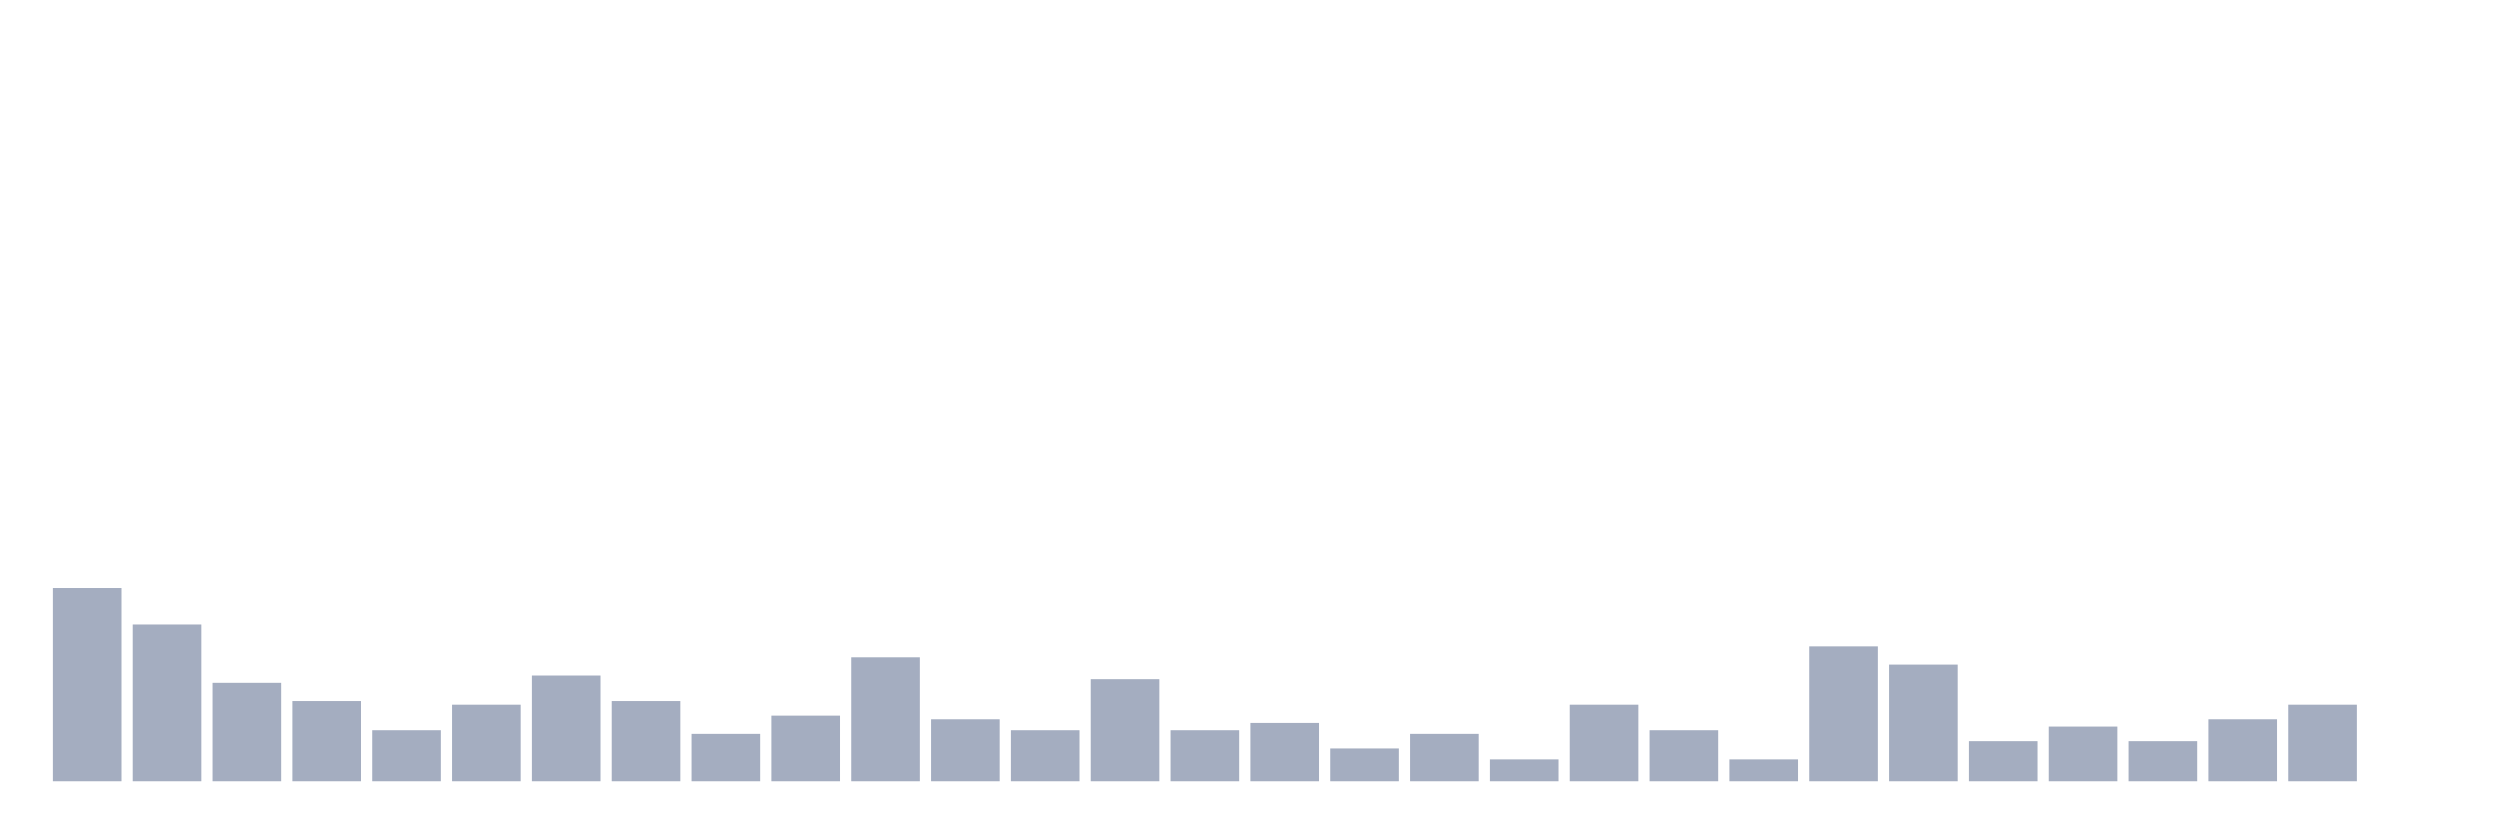
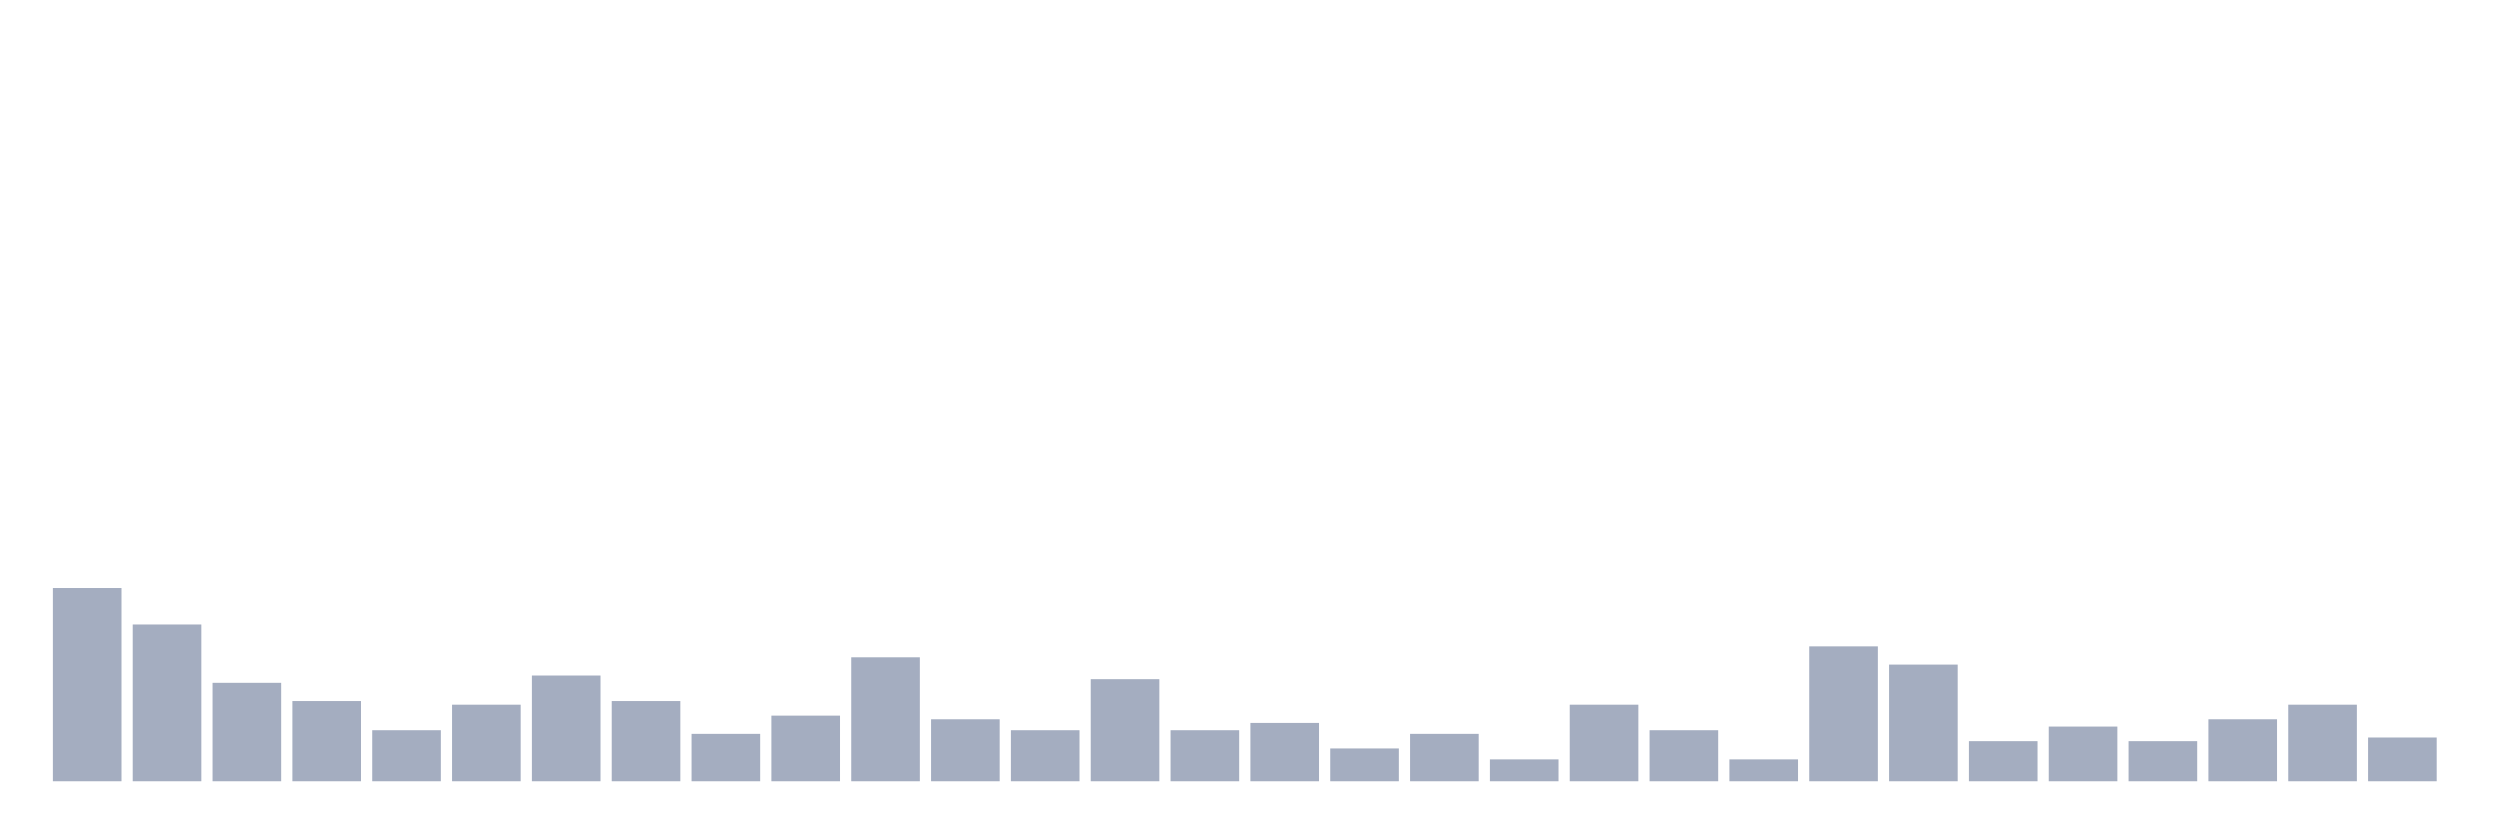
<svg xmlns="http://www.w3.org/2000/svg" viewBox="0 0 480 160">
  <g transform="translate(10,10)">
    <rect class="bar" x="0.153" width="13.175" y="102.9" height="37.1" fill="rgb(164,173,192)" />
    <rect class="bar" x="15.482" width="13.175" y="109.9" height="30.1" fill="rgb(164,173,192)" />
    <rect class="bar" x="30.81" width="13.175" y="121.1" height="18.9" fill="rgb(164,173,192)" />
    <rect class="bar" x="46.138" width="13.175" y="124.6" height="15.4" fill="rgb(164,173,192)" />
    <rect class="bar" x="61.466" width="13.175" y="130.2" height="9.8" fill="rgb(164,173,192)" />
    <rect class="bar" x="76.794" width="13.175" y="125.3" height="14.7" fill="rgb(164,173,192)" />
    <rect class="bar" x="92.123" width="13.175" y="119.7" height="20.3" fill="rgb(164,173,192)" />
    <rect class="bar" x="107.451" width="13.175" y="124.6" height="15.4" fill="rgb(164,173,192)" />
    <rect class="bar" x="122.779" width="13.175" y="130.9" height="9.1" fill="rgb(164,173,192)" />
    <rect class="bar" x="138.107" width="13.175" y="127.4" height="12.6" fill="rgb(164,173,192)" />
    <rect class="bar" x="153.436" width="13.175" y="116.2" height="23.8" fill="rgb(164,173,192)" />
    <rect class="bar" x="168.764" width="13.175" y="128.1" height="11.9" fill="rgb(164,173,192)" />
    <rect class="bar" x="184.092" width="13.175" y="130.2" height="9.8" fill="rgb(164,173,192)" />
    <rect class="bar" x="199.42" width="13.175" y="120.4" height="19.6" fill="rgb(164,173,192)" />
    <rect class="bar" x="214.748" width="13.175" y="130.2" height="9.8" fill="rgb(164,173,192)" />
    <rect class="bar" x="230.077" width="13.175" y="128.8" height="11.2" fill="rgb(164,173,192)" />
    <rect class="bar" x="245.405" width="13.175" y="133.7" height="6.3" fill="rgb(164,173,192)" />
    <rect class="bar" x="260.733" width="13.175" y="130.9" height="9.1" fill="rgb(164,173,192)" />
    <rect class="bar" x="276.061" width="13.175" y="135.8" height="4.2" fill="rgb(164,173,192)" />
    <rect class="bar" x="291.39" width="13.175" y="125.3" height="14.7" fill="rgb(164,173,192)" />
    <rect class="bar" x="306.718" width="13.175" y="130.2" height="9.8" fill="rgb(164,173,192)" />
    <rect class="bar" x="322.046" width="13.175" y="135.8" height="4.2" fill="rgb(164,173,192)" />
    <rect class="bar" x="337.374" width="13.175" y="114.1" height="25.9" fill="rgb(164,173,192)" />
    <rect class="bar" x="352.702" width="13.175" y="117.6" height="22.4" fill="rgb(164,173,192)" />
    <rect class="bar" x="368.031" width="13.175" y="132.3" height="7.7" fill="rgb(164,173,192)" />
    <rect class="bar" x="383.359" width="13.175" y="129.5" height="10.5" fill="rgb(164,173,192)" />
    <rect class="bar" x="398.687" width="13.175" y="132.3" height="7.7" fill="rgb(164,173,192)" />
    <rect class="bar" x="414.015" width="13.175" y="128.1" height="11.9" fill="rgb(164,173,192)" />
    <rect class="bar" x="429.344" width="13.175" y="125.3" height="14.7" fill="rgb(164,173,192)" />
-     <rect class="bar" x="444.672" width="13.175" y="140" height="0" fill="rgb(164,173,192)" />
+     <rect class="bar" x="444.672" width="13.175" y="131.6" height="8.4" fill="rgb(164,173,192)" />
  </g>
</svg>
